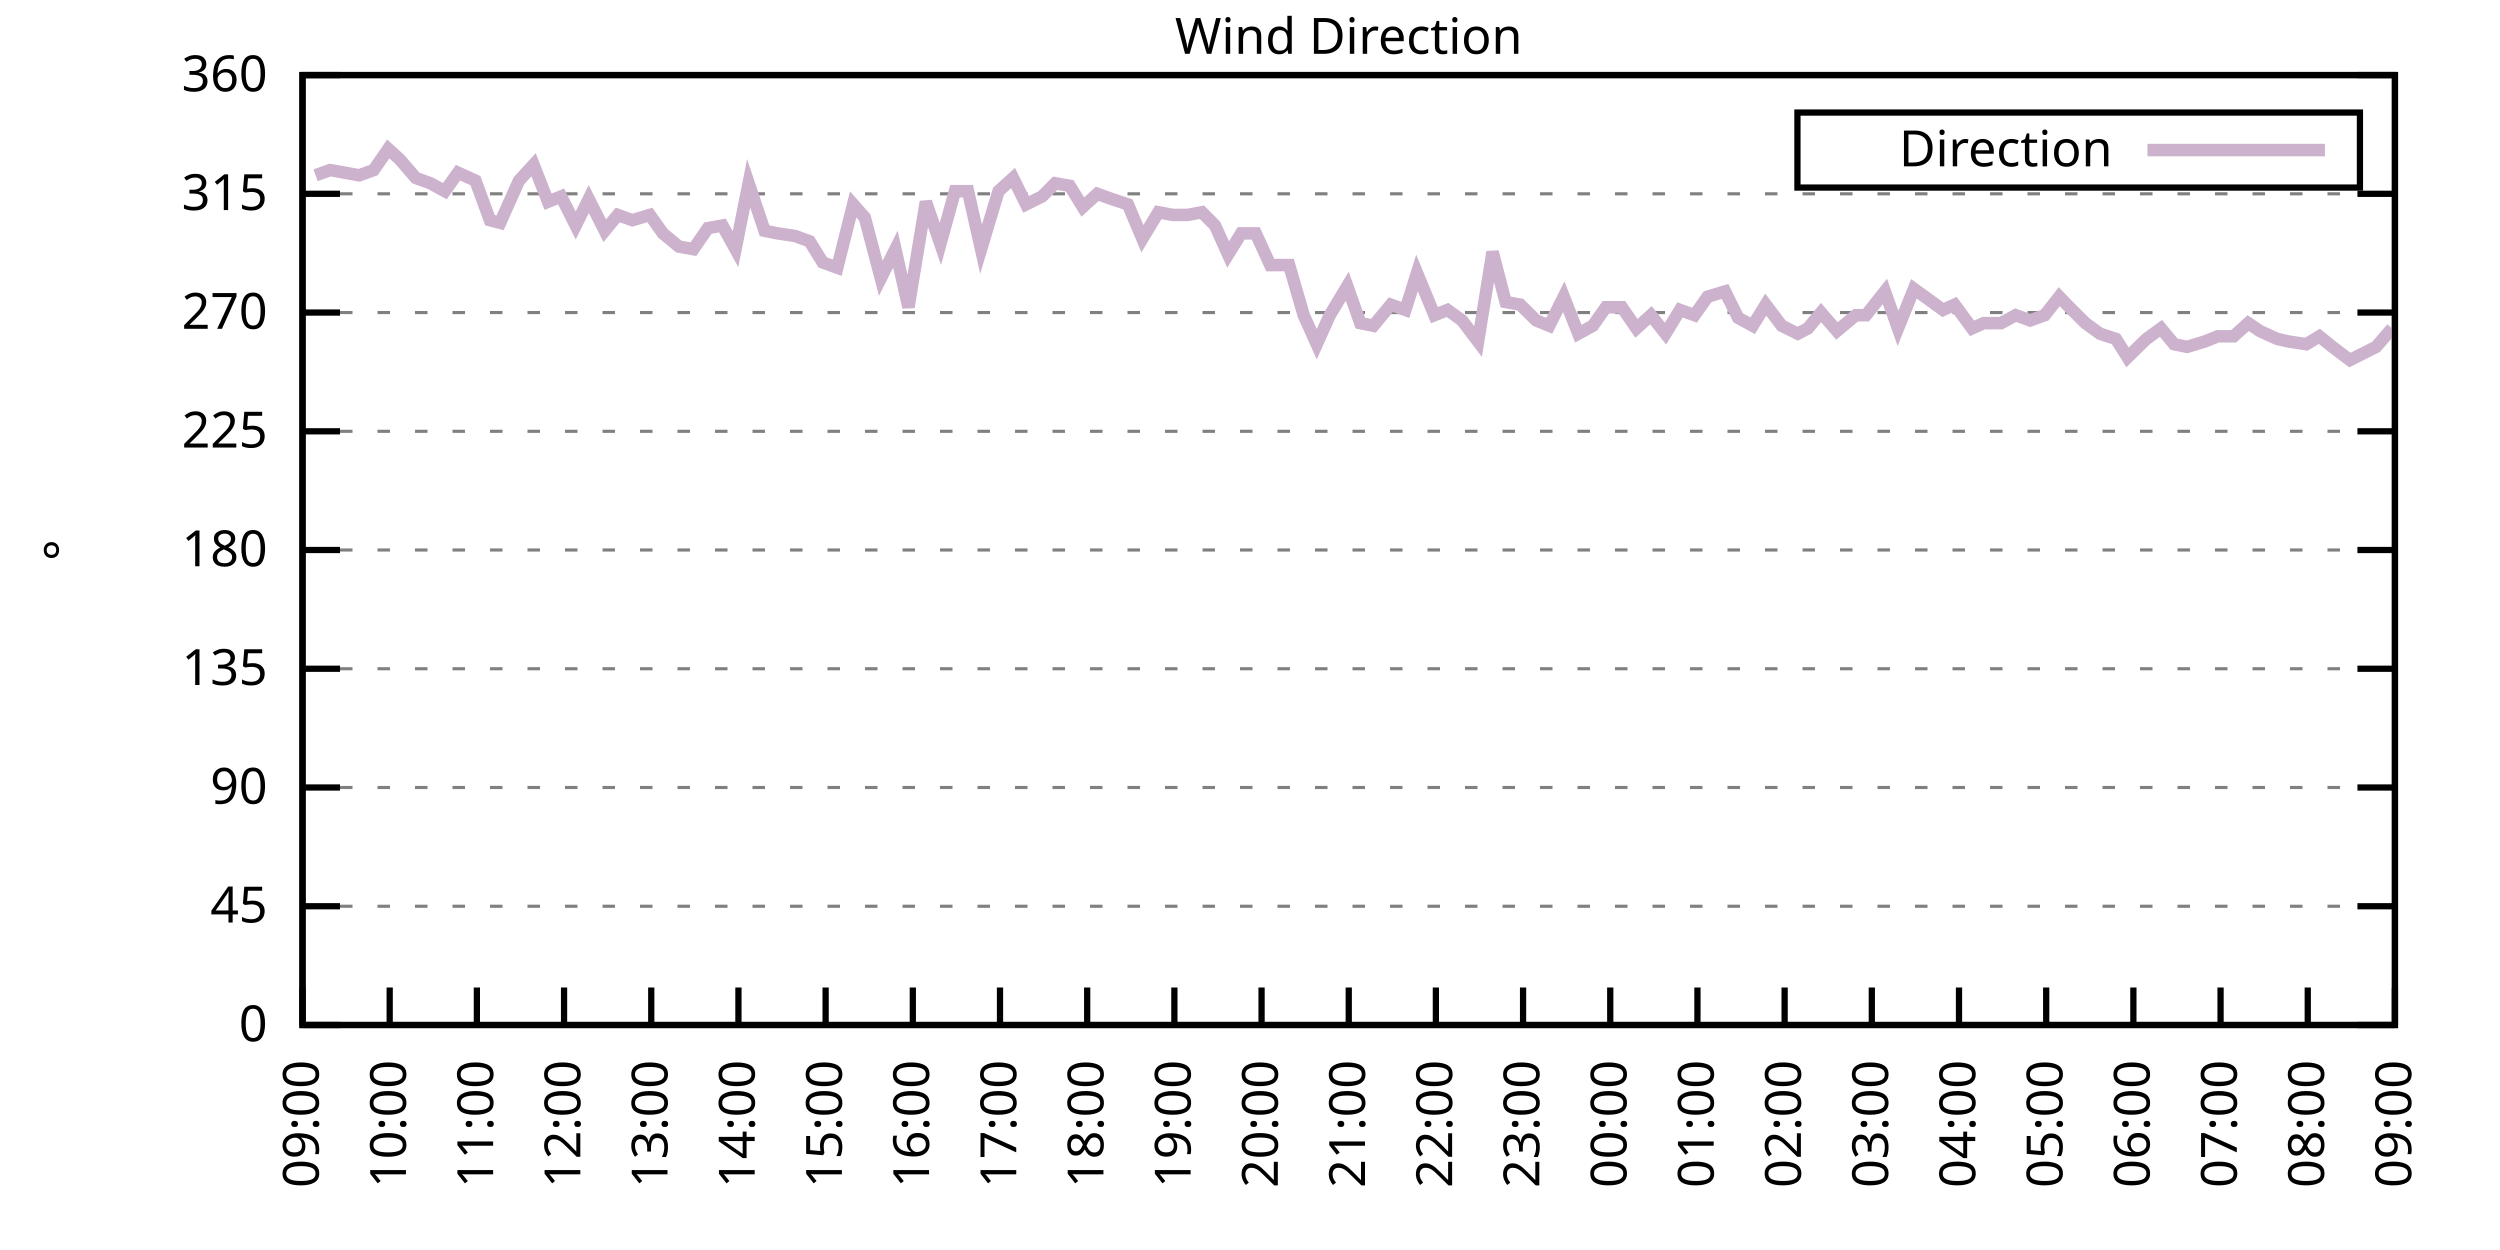
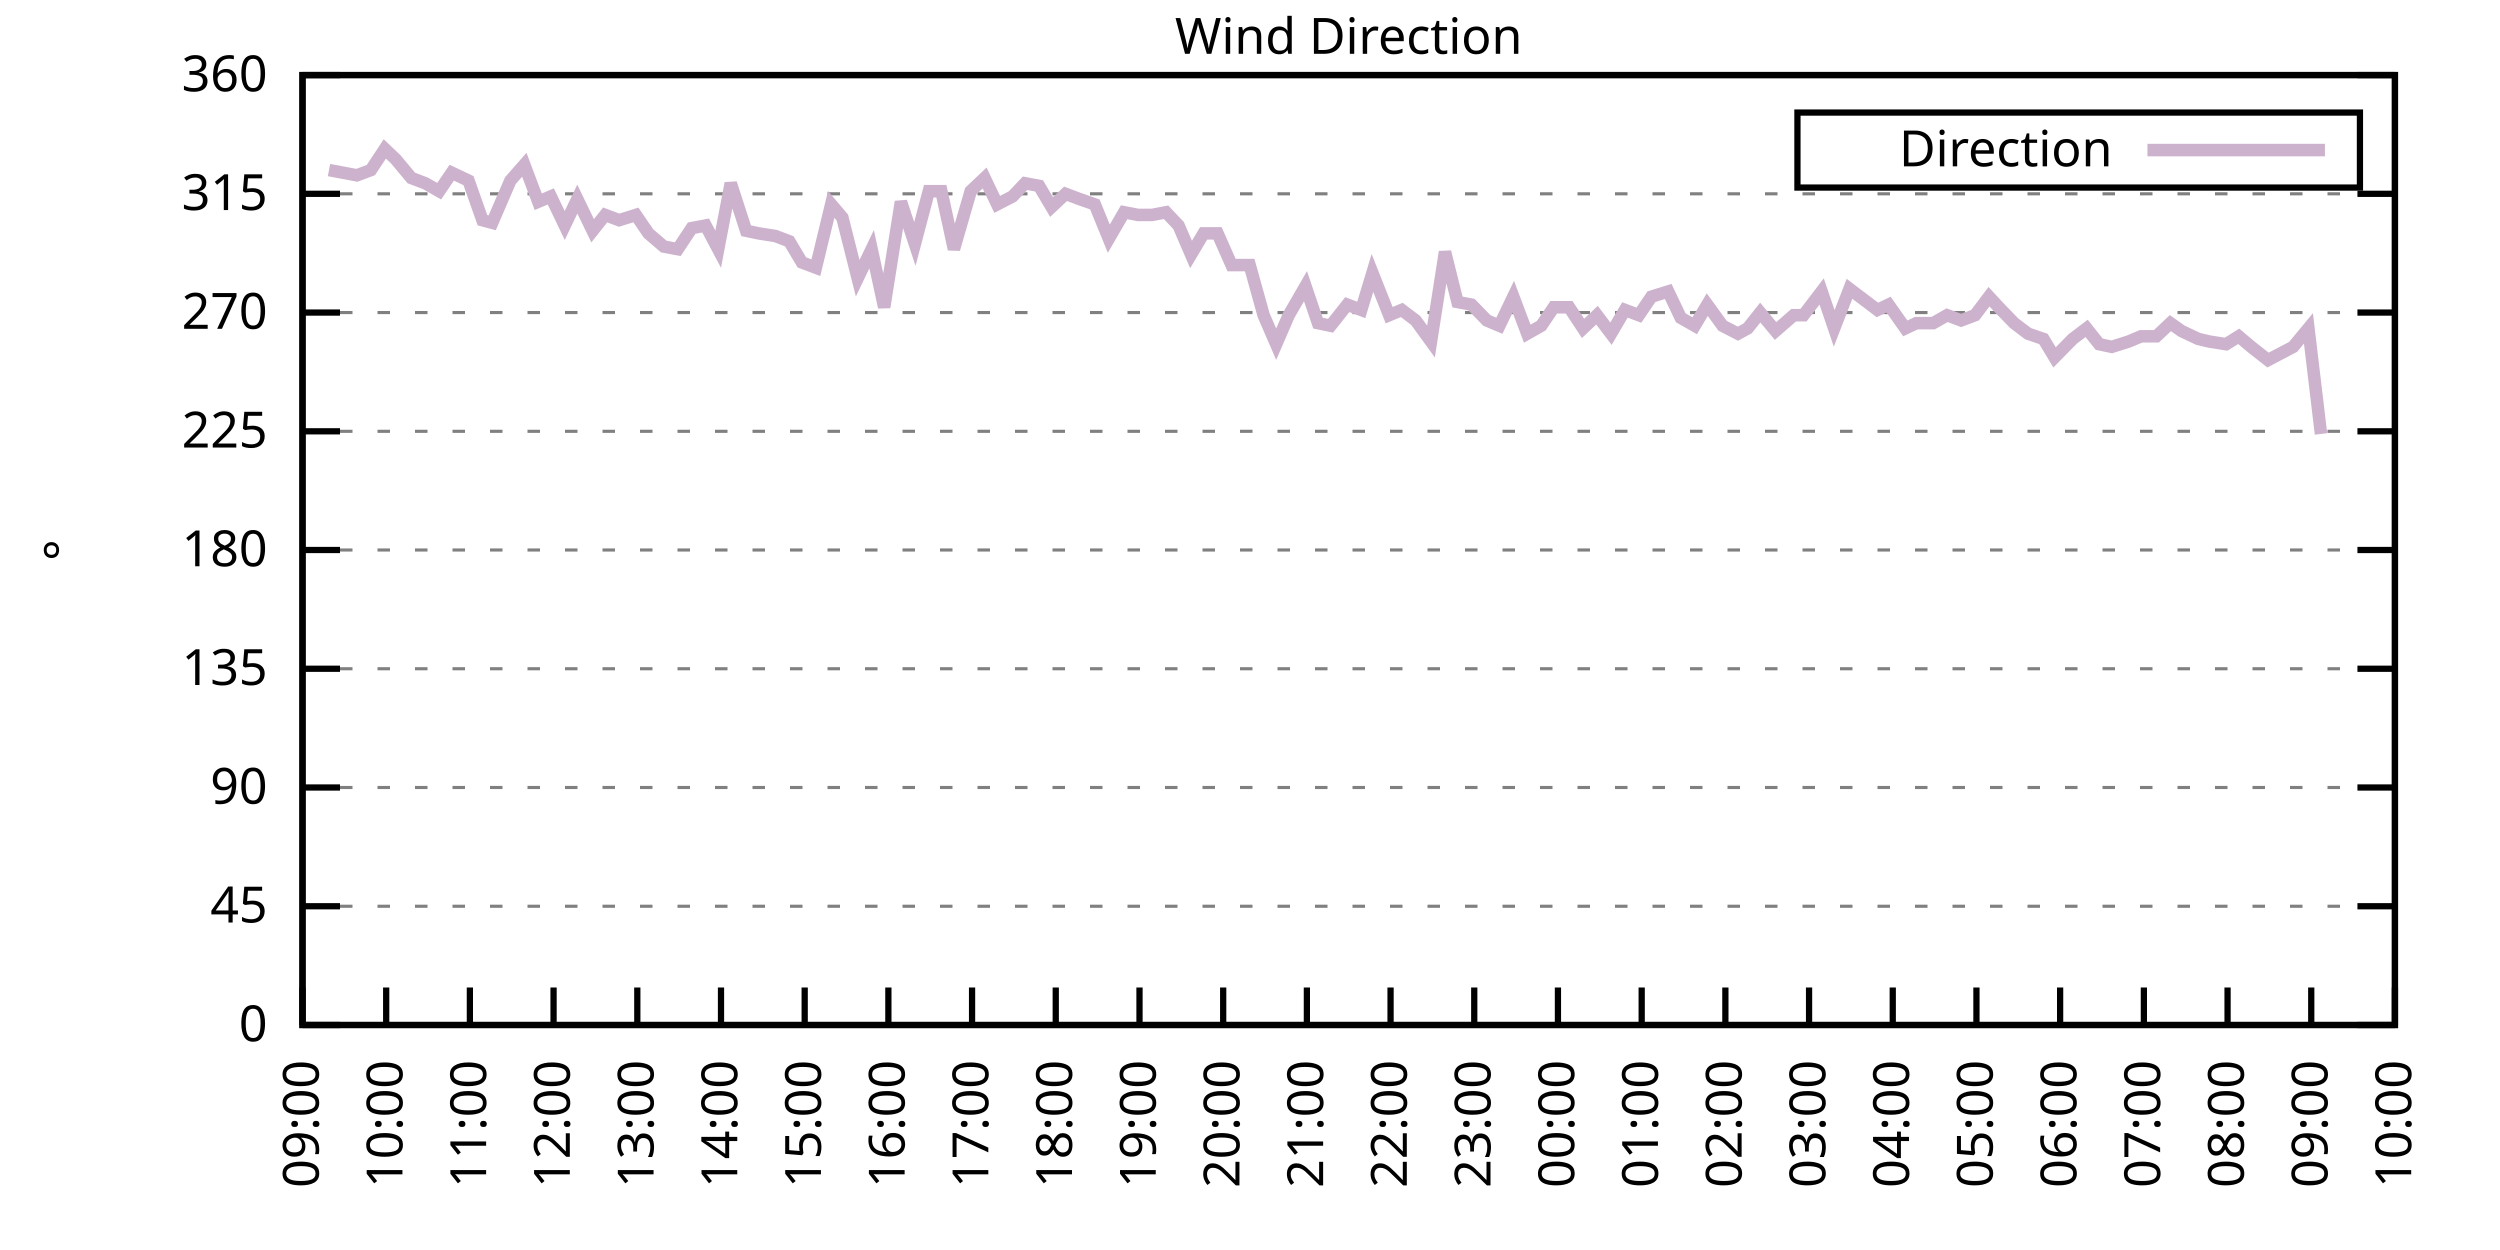
<svg xmlns="http://www.w3.org/2000/svg" xmlns:xlink="http://www.w3.org/1999/xlink" width="400" height="200" viewBox="0 0 400 200">
  <g id="gnuplot_canvas">
    <rect x="0" y="0" width="400" height="200" fill="none" />
    <defs>
      <circle id="gpDot" r="0.5" stroke-width="0.5" stroke="currentColor" />
      <path id="gpPt0" stroke-width="0.333" stroke="currentColor" d="M-1,0 h2 M0,-1 v2" />
      <path id="gpPt1" stroke-width="0.333" stroke="currentColor" d="M-1,-1 L1,1 M1,-1 L-1,1" />
      <path id="gpPt2" stroke-width="0.333" stroke="currentColor" d="M-1,0 L1,0 M0,-1 L0,1 M-1,-1 L1,1 M-1,1 L1,-1" />
      <rect id="gpPt3" stroke-width="0.333" stroke="currentColor" x="-1" y="-1" width="2" height="2" />
      <rect id="gpPt4" stroke-width="0.333" stroke="currentColor" fill="currentColor" x="-1" y="-1" width="2" height="2" />
      <circle id="gpPt5" stroke-width="0.333" stroke="currentColor" cx="0" cy="0" r="1" />
      <use xlink:href="#gpPt5" id="gpPt6" fill="currentColor" stroke="none" />
      <path id="gpPt7" stroke-width="0.333" stroke="currentColor" d="M0,-1.33 L-1.33,0.67 L1.33,0.67 z" />
      <use xlink:href="#gpPt7" id="gpPt8" fill="currentColor" stroke="none" />
      <use xlink:href="#gpPt7" id="gpPt9" stroke="currentColor" transform="rotate(180)" />
      <use xlink:href="#gpPt9" id="gpPt10" fill="currentColor" stroke="none" />
      <use xlink:href="#gpPt3" id="gpPt11" stroke="currentColor" transform="rotate(45)" />
      <use xlink:href="#gpPt11" id="gpPt12" fill="currentColor" stroke="none" />
      <path id="gpPt13" stroke-width="0.333" stroke="currentColor" d="M0,1.330 L1.265,0.411 L0.782,-1.067 L-0.782,-1.076 L-1.265,0.411 z" />
      <use xlink:href="#gpPt13" id="gpPt14" fill="currentColor" stroke="none" />
      <filter id="textbox" filterUnits="objectBoundingBox" x="0" y="0" height="1" width="1">
        <feFlood flood-color="white" flood-opacity="1" result="bgnd" />
        <feComposite in="SourceGraphic" in2="bgnd" operator="atop" />
      </filter>
      <filter id="greybox" filterUnits="objectBoundingBox" x="0" y="0" height="1" width="1">
        <feFlood flood-color="lightgrey" flood-opacity="1" result="grey" />
        <feComposite in="SourceGraphic" in2="grey" operator="atop" />
      </filter>
    </defs>
    <g fill="none" color="white" stroke="currentColor" stroke-width="1.00" stroke-linecap="butt" stroke-linejoin="miter">
</g>
    <g fill="none" color="black" stroke="currentColor" stroke-width="1.00" stroke-linecap="butt" stroke-linejoin="miter">
      <g stroke="none" shape-rendering="crispEdges">
        <polygon fill="rgb(255, 255, 255)" points="48.40,164.00 383.18,164.00 383.18,12.02 48.40,12.02 " />
      </g>
    </g>
    <g fill="none" color="black" stroke="currentColor" stroke-width="1.00" stroke-linecap="butt" stroke-linejoin="miter">
</g>
    <g fill="none" color="black" stroke="black" stroke-width="0.50" stroke-linecap="butt" stroke-linejoin="miter">
</g>
    <g fill="none" color="gray" stroke="currentColor" stroke-width="0.50" stroke-linecap="butt" stroke-linejoin="miter">
      <path stroke="gray" stroke-dasharray="2,4" class="gridline" d="M48.40,164.00 L383.19,164.00  " />
    </g>
    <g fill="none" color="gray" stroke="gray" stroke-width="1.00" stroke-linecap="butt" stroke-linejoin="miter">
</g>
    <g fill="none" color="black" stroke="currentColor" stroke-width="1.00" stroke-linecap="butt" stroke-linejoin="miter">
      <path stroke="black" d="M48.40,164.00 L54.40,164.00 M383.19,164.00 L377.19,164.00  " />
      <g transform="translate(42.80,166.60)" stroke="none" fill="black" font-family="Sans" font-size="8.00" text-anchor="end">
        <text>
          <tspan font-family="Sans"> 0</tspan>
        </text>
      </g>
    </g>
    <g fill="none" color="black" stroke="currentColor" stroke-width="1.00" stroke-linecap="butt" stroke-linejoin="miter">
</g>
    <g fill="none" color="black" stroke="black" stroke-width="0.50" stroke-linecap="butt" stroke-linejoin="miter">
</g>
    <g fill="none" color="gray" stroke="currentColor" stroke-width="0.50" stroke-linecap="butt" stroke-linejoin="miter">
      <path stroke="gray" stroke-dasharray="2,4" class="gridline" d="M48.40,145.00 L383.19,145.00  " />
    </g>
    <g fill="none" color="gray" stroke="gray" stroke-width="1.00" stroke-linecap="butt" stroke-linejoin="miter">
</g>
    <g fill="none" color="black" stroke="currentColor" stroke-width="1.00" stroke-linecap="butt" stroke-linejoin="miter">
      <path stroke="black" d="M48.40,145.00 L54.40,145.00 M383.19,145.00 L377.19,145.00  " />
      <g transform="translate(42.80,147.60)" stroke="none" fill="black" font-family="Sans" font-size="8.00" text-anchor="end">
        <text>
          <tspan font-family="Sans"> 45</tspan>
        </text>
      </g>
    </g>
    <g fill="none" color="black" stroke="currentColor" stroke-width="1.00" stroke-linecap="butt" stroke-linejoin="miter">
</g>
    <g fill="none" color="black" stroke="black" stroke-width="0.50" stroke-linecap="butt" stroke-linejoin="miter">
</g>
    <g fill="none" color="gray" stroke="currentColor" stroke-width="0.50" stroke-linecap="butt" stroke-linejoin="miter">
      <path stroke="gray" stroke-dasharray="2,4" class="gridline" d="M48.40,126.00 L383.19,126.00  " />
    </g>
    <g fill="none" color="gray" stroke="gray" stroke-width="1.00" stroke-linecap="butt" stroke-linejoin="miter">
</g>
    <g fill="none" color="black" stroke="currentColor" stroke-width="1.00" stroke-linecap="butt" stroke-linejoin="miter">
      <path stroke="black" d="M48.40,126.00 L54.40,126.00 M383.19,126.00 L377.19,126.00  " />
      <g transform="translate(42.80,128.60)" stroke="none" fill="black" font-family="Sans" font-size="8.00" text-anchor="end">
        <text>
          <tspan font-family="Sans"> 90</tspan>
        </text>
      </g>
    </g>
    <g fill="none" color="black" stroke="currentColor" stroke-width="1.00" stroke-linecap="butt" stroke-linejoin="miter">
</g>
    <g fill="none" color="black" stroke="black" stroke-width="0.50" stroke-linecap="butt" stroke-linejoin="miter">
</g>
    <g fill="none" color="gray" stroke="currentColor" stroke-width="0.50" stroke-linecap="butt" stroke-linejoin="miter">
      <path stroke="gray" stroke-dasharray="2,4" class="gridline" d="M48.40,107.00 L383.19,107.00  " />
    </g>
    <g fill="none" color="gray" stroke="gray" stroke-width="1.00" stroke-linecap="butt" stroke-linejoin="miter">
</g>
    <g fill="none" color="black" stroke="currentColor" stroke-width="1.00" stroke-linecap="butt" stroke-linejoin="miter">
      <path stroke="black" d="M48.40,107.00 L54.40,107.00 M383.19,107.00 L377.19,107.00  " />
      <g transform="translate(42.80,109.60)" stroke="none" fill="black" font-family="Sans" font-size="8.00" text-anchor="end">
        <text>
          <tspan font-family="Sans"> 135</tspan>
        </text>
      </g>
    </g>
    <g fill="none" color="black" stroke="currentColor" stroke-width="1.00" stroke-linecap="butt" stroke-linejoin="miter">
</g>
    <g fill="none" color="black" stroke="black" stroke-width="0.50" stroke-linecap="butt" stroke-linejoin="miter">
</g>
    <g fill="none" color="gray" stroke="currentColor" stroke-width="0.50" stroke-linecap="butt" stroke-linejoin="miter">
      <path stroke="gray" stroke-dasharray="2,4" class="gridline" d="M48.40,88.00 L383.19,88.00  " />
    </g>
    <g fill="none" color="gray" stroke="gray" stroke-width="1.00" stroke-linecap="butt" stroke-linejoin="miter">
</g>
    <g fill="none" color="black" stroke="currentColor" stroke-width="1.00" stroke-linecap="butt" stroke-linejoin="miter">
      <path stroke="black" d="M48.40,88.00 L54.40,88.00 M383.19,88.00 L377.19,88.00  " />
      <g transform="translate(42.80,90.60)" stroke="none" fill="black" font-family="Sans" font-size="8.00" text-anchor="end">
        <text>
          <tspan font-family="Sans"> 180</tspan>
        </text>
      </g>
    </g>
    <g fill="none" color="black" stroke="currentColor" stroke-width="1.00" stroke-linecap="butt" stroke-linejoin="miter">
</g>
    <g fill="none" color="black" stroke="black" stroke-width="0.50" stroke-linecap="butt" stroke-linejoin="miter">
</g>
    <g fill="none" color="gray" stroke="currentColor" stroke-width="0.50" stroke-linecap="butt" stroke-linejoin="miter">
      <path stroke="gray" stroke-dasharray="2,4" class="gridline" d="M48.40,69.01 L383.19,69.01  " />
    </g>
    <g fill="none" color="gray" stroke="gray" stroke-width="1.00" stroke-linecap="butt" stroke-linejoin="miter">
</g>
    <g fill="none" color="black" stroke="currentColor" stroke-width="1.00" stroke-linecap="butt" stroke-linejoin="miter">
      <path stroke="black" d="M48.40,69.01 L54.40,69.01 M383.19,69.01 L377.19,69.01  " />
      <g transform="translate(42.80,71.61)" stroke="none" fill="black" font-family="Sans" font-size="8.00" text-anchor="end">
        <text>
          <tspan font-family="Sans"> 225</tspan>
        </text>
      </g>
    </g>
    <g fill="none" color="black" stroke="currentColor" stroke-width="1.00" stroke-linecap="butt" stroke-linejoin="miter">
</g>
    <g fill="none" color="black" stroke="black" stroke-width="0.50" stroke-linecap="butt" stroke-linejoin="miter">
</g>
    <g fill="none" color="gray" stroke="currentColor" stroke-width="0.50" stroke-linecap="butt" stroke-linejoin="miter">
      <path stroke="gray" stroke-dasharray="2,4" class="gridline" d="M48.40,50.01 L383.19,50.01  " />
    </g>
    <g fill="none" color="gray" stroke="gray" stroke-width="1.00" stroke-linecap="butt" stroke-linejoin="miter">
</g>
    <g fill="none" color="black" stroke="currentColor" stroke-width="1.00" stroke-linecap="butt" stroke-linejoin="miter">
      <path stroke="black" d="M48.40,50.01 L54.40,50.01 M383.19,50.01 L377.19,50.01  " />
      <g transform="translate(42.80,52.61)" stroke="none" fill="black" font-family="Sans" font-size="8.00" text-anchor="end">
        <text>
          <tspan font-family="Sans"> 270</tspan>
        </text>
      </g>
    </g>
    <g fill="none" color="black" stroke="currentColor" stroke-width="1.00" stroke-linecap="butt" stroke-linejoin="miter">
</g>
    <g fill="none" color="black" stroke="black" stroke-width="0.50" stroke-linecap="butt" stroke-linejoin="miter">
</g>
    <g fill="none" color="gray" stroke="currentColor" stroke-width="0.50" stroke-linecap="butt" stroke-linejoin="miter">
      <path stroke="gray" stroke-dasharray="2,4" class="gridline" d="M48.40,31.01 L383.19,31.01  " />
    </g>
    <g fill="none" color="gray" stroke="gray" stroke-width="1.00" stroke-linecap="butt" stroke-linejoin="miter">
</g>
    <g fill="none" color="black" stroke="currentColor" stroke-width="1.00" stroke-linecap="butt" stroke-linejoin="miter">
      <path stroke="black" d="M48.40,31.01 L54.40,31.01 M383.19,31.01 L377.19,31.01  " />
      <g transform="translate(42.80,33.61)" stroke="none" fill="black" font-family="Sans" font-size="8.00" text-anchor="end">
        <text>
          <tspan font-family="Sans"> 315</tspan>
        </text>
      </g>
    </g>
    <g fill="none" color="black" stroke="currentColor" stroke-width="1.00" stroke-linecap="butt" stroke-linejoin="miter">
</g>
    <g fill="none" color="black" stroke="black" stroke-width="0.50" stroke-linecap="butt" stroke-linejoin="miter">
</g>
    <g fill="none" color="gray" stroke="currentColor" stroke-width="0.50" stroke-linecap="butt" stroke-linejoin="miter">
      <path stroke="gray" stroke-dasharray="2,4" class="gridline" d="M48.40,12.01 L383.19,12.01  " />
    </g>
    <g fill="none" color="gray" stroke="gray" stroke-width="1.00" stroke-linecap="butt" stroke-linejoin="miter">
</g>
    <g fill="none" color="black" stroke="currentColor" stroke-width="1.00" stroke-linecap="butt" stroke-linejoin="miter">
      <path stroke="black" d="M48.40,12.01 L54.40,12.01 M383.19,12.01 L377.19,12.01  " />
      <g transform="translate(42.80,14.61)" stroke="none" fill="black" font-family="Sans" font-size="8.00" text-anchor="end">
        <text>
          <tspan font-family="Sans"> 360</tspan>
        </text>
      </g>
    </g>
    <g fill="none" color="black" stroke="currentColor" stroke-width="1.00" stroke-linecap="butt" stroke-linejoin="miter">
      <path stroke="black" d="M48.40,164.00 L48.40,158.00  " />
      <g transform="translate(51.00,169.60) rotate(270.00)" stroke="none" fill="black" font-family="Sans" font-size="8.00" text-anchor="end">
        <text>
          <tspan font-family="Sans">09:00</tspan>
        </text>
      </g>
    </g>
    <g fill="none" color="black" stroke="currentColor" stroke-width="1.00" stroke-linecap="butt" stroke-linejoin="miter">
-       <path stroke="black" d="M62.35,164.00 L62.35,158.00  " />
-       <g transform="translate(64.95,169.60) rotate(270.00)" stroke="none" fill="black" font-family="Sans" font-size="8.00" text-anchor="end">
+       <path stroke="black" d="M61.79,164.00 L61.79,158.00  " />
+       <g transform="translate(64.39,169.60) rotate(270.00)" stroke="none" fill="black" font-family="Sans" font-size="8.00" text-anchor="end">
        <text>
          <tspan font-family="Sans">10:00</tspan>
        </text>
      </g>
    </g>
    <g fill="none" color="black" stroke="currentColor" stroke-width="1.00" stroke-linecap="butt" stroke-linejoin="miter">
-       <path stroke="black" d="M76.30,164.00 L76.30,158.00  " />
-       <g transform="translate(78.90,169.60) rotate(270.00)" stroke="none" fill="black" font-family="Sans" font-size="8.00" text-anchor="end">
+       <path stroke="black" d="M75.18,164.00 L75.18,158.00  " />
+       <g transform="translate(77.78,169.60) rotate(270.00)" stroke="none" fill="black" font-family="Sans" font-size="8.00" text-anchor="end">
        <text>
          <tspan font-family="Sans">11:00</tspan>
        </text>
      </g>
    </g>
    <g fill="none" color="black" stroke="currentColor" stroke-width="1.00" stroke-linecap="butt" stroke-linejoin="miter">
-       <path stroke="black" d="M90.25,164.00 L90.25,158.00  " />
-       <g transform="translate(92.85,169.60) rotate(270.00)" stroke="none" fill="black" font-family="Sans" font-size="8.00" text-anchor="end">
+       <path stroke="black" d="M88.57,164.00 L88.57,158.00  " />
+       <g transform="translate(91.17,169.60) rotate(270.00)" stroke="none" fill="black" font-family="Sans" font-size="8.00" text-anchor="end">
        <text>
          <tspan font-family="Sans">12:00</tspan>
        </text>
      </g>
    </g>
    <g fill="none" color="black" stroke="currentColor" stroke-width="1.00" stroke-linecap="butt" stroke-linejoin="miter">
-       <path stroke="black" d="M104.20,164.00 L104.20,158.00  " />
-       <g transform="translate(106.80,169.60) rotate(270.00)" stroke="none" fill="black" font-family="Sans" font-size="8.00" text-anchor="end">
+       <path stroke="black" d="M101.97,164.00 L101.97,158.00  " />
+       <g transform="translate(104.57,169.60) rotate(270.00)" stroke="none" fill="black" font-family="Sans" font-size="8.00" text-anchor="end">
        <text>
          <tspan font-family="Sans">13:00</tspan>
        </text>
      </g>
    </g>
    <g fill="none" color="black" stroke="currentColor" stroke-width="1.00" stroke-linecap="butt" stroke-linejoin="miter">
-       <path stroke="black" d="M118.15,164.00 L118.15,158.00  " />
-       <g transform="translate(120.75,169.60) rotate(270.00)" stroke="none" fill="black" font-family="Sans" font-size="8.00" text-anchor="end">
+       <path stroke="black" d="M115.36,164.00 L115.36,158.00  " />
+       <g transform="translate(117.96,169.60) rotate(270.00)" stroke="none" fill="black" font-family="Sans" font-size="8.00" text-anchor="end">
        <text>
          <tspan font-family="Sans">14:00</tspan>
        </text>
      </g>
    </g>
    <g fill="none" color="black" stroke="currentColor" stroke-width="1.00" stroke-linecap="butt" stroke-linejoin="miter">
-       <path stroke="black" d="M132.10,164.00 L132.10,158.00  " />
-       <g transform="translate(134.70,169.60) rotate(270.00)" stroke="none" fill="black" font-family="Sans" font-size="8.00" text-anchor="end">
+       <path stroke="black" d="M128.75,164.00 L128.75,158.00  " />
+       <g transform="translate(131.35,169.60) rotate(270.00)" stroke="none" fill="black" font-family="Sans" font-size="8.00" text-anchor="end">
        <text>
          <tspan font-family="Sans">15:00</tspan>
        </text>
      </g>
    </g>
    <g fill="none" color="black" stroke="currentColor" stroke-width="1.00" stroke-linecap="butt" stroke-linejoin="miter">
-       <path stroke="black" d="M146.05,164.00 L146.05,158.00  " />
-       <g transform="translate(148.65,169.60) rotate(270.00)" stroke="none" fill="black" font-family="Sans" font-size="8.00" text-anchor="end">
+       <path stroke="black" d="M142.14,164.00 L142.14,158.00  " />
+       <g transform="translate(144.74,169.60) rotate(270.00)" stroke="none" fill="black" font-family="Sans" font-size="8.00" text-anchor="end">
        <text>
          <tspan font-family="Sans">16:00</tspan>
        </text>
      </g>
    </g>
    <g fill="none" color="black" stroke="currentColor" stroke-width="1.00" stroke-linecap="butt" stroke-linejoin="miter">
-       <path stroke="black" d="M160.00,164.00 L160.00,158.00  " />
-       <g transform="translate(162.60,169.60) rotate(270.00)" stroke="none" fill="black" font-family="Sans" font-size="8.00" text-anchor="end">
+       <path stroke="black" d="M155.53,164.00 L155.53,158.00  " />
+       <g transform="translate(158.13,169.60) rotate(270.00)" stroke="none" fill="black" font-family="Sans" font-size="8.00" text-anchor="end">
        <text>
          <tspan font-family="Sans">17:00</tspan>
        </text>
      </g>
    </g>
    <g fill="none" color="black" stroke="currentColor" stroke-width="1.00" stroke-linecap="butt" stroke-linejoin="miter">
-       <path stroke="black" d="M173.95,164.00 L173.95,158.00  " />
-       <g transform="translate(176.55,169.60) rotate(270.00)" stroke="none" fill="black" font-family="Sans" font-size="8.00" text-anchor="end">
+       <path stroke="black" d="M168.92,164.00 L168.92,158.00  " />
+       <g transform="translate(171.52,169.60) rotate(270.00)" stroke="none" fill="black" font-family="Sans" font-size="8.00" text-anchor="end">
        <text>
          <tspan font-family="Sans">18:00</tspan>
        </text>
      </g>
    </g>
    <g fill="none" color="black" stroke="currentColor" stroke-width="1.00" stroke-linecap="butt" stroke-linejoin="miter">
-       <path stroke="black" d="M187.90,164.00 L187.90,158.00  " />
-       <g transform="translate(190.50,169.60) rotate(270.00)" stroke="none" fill="black" font-family="Sans" font-size="8.00" text-anchor="end">
+       <path stroke="black" d="M182.32,164.00 L182.32,158.00  " />
+       <g transform="translate(184.92,169.60) rotate(270.00)" stroke="none" fill="black" font-family="Sans" font-size="8.00" text-anchor="end">
        <text>
          <tspan font-family="Sans">19:00</tspan>
        </text>
      </g>
    </g>
    <g fill="none" color="black" stroke="currentColor" stroke-width="1.00" stroke-linecap="butt" stroke-linejoin="miter">
-       <path stroke="black" d="M201.85,164.00 L201.85,158.00  " />
-       <g transform="translate(204.45,169.60) rotate(270.00)" stroke="none" fill="black" font-family="Sans" font-size="8.00" text-anchor="end">
+       <path stroke="black" d="M195.71,164.00 L195.71,158.00  " />
+       <g transform="translate(198.31,169.60) rotate(270.00)" stroke="none" fill="black" font-family="Sans" font-size="8.00" text-anchor="end">
        <text>
          <tspan font-family="Sans">20:00</tspan>
        </text>
      </g>
    </g>
    <g fill="none" color="black" stroke="currentColor" stroke-width="1.00" stroke-linecap="butt" stroke-linejoin="miter">
-       <path stroke="black" d="M215.80,164.00 L215.80,158.00  " />
-       <g transform="translate(218.40,169.60) rotate(270.00)" stroke="none" fill="black" font-family="Sans" font-size="8.00" text-anchor="end">
+       <path stroke="black" d="M209.10,164.00 L209.10,158.00  " />
+       <g transform="translate(211.70,169.60) rotate(270.00)" stroke="none" fill="black" font-family="Sans" font-size="8.00" text-anchor="end">
        <text>
          <tspan font-family="Sans">21:00</tspan>
        </text>
      </g>
    </g>
    <g fill="none" color="black" stroke="currentColor" stroke-width="1.00" stroke-linecap="butt" stroke-linejoin="miter">
-       <path stroke="black" d="M229.74,164.00 L229.74,158.00  " />
-       <g transform="translate(232.34,169.60) rotate(270.00)" stroke="none" fill="black" font-family="Sans" font-size="8.00" text-anchor="end">
+       <path stroke="black" d="M222.49,164.00 L222.49,158.00  " />
+       <g transform="translate(225.09,169.60) rotate(270.00)" stroke="none" fill="black" font-family="Sans" font-size="8.00" text-anchor="end">
        <text>
          <tspan font-family="Sans">22:00</tspan>
        </text>
      </g>
    </g>
    <g fill="none" color="black" stroke="currentColor" stroke-width="1.00" stroke-linecap="butt" stroke-linejoin="miter">
-       <path stroke="black" d="M243.69,164.00 L243.69,158.00  " />
-       <g transform="translate(246.29,169.60) rotate(270.00)" stroke="none" fill="black" font-family="Sans" font-size="8.00" text-anchor="end">
+       <path stroke="black" d="M235.88,164.00 L235.88,158.00  " />
+       <g transform="translate(238.48,169.60) rotate(270.00)" stroke="none" fill="black" font-family="Sans" font-size="8.00" text-anchor="end">
        <text>
          <tspan font-family="Sans">23:00</tspan>
        </text>
      </g>
    </g>
    <g fill="none" color="black" stroke="currentColor" stroke-width="1.00" stroke-linecap="butt" stroke-linejoin="miter">
-       <path stroke="black" d="M257.64,164.00 L257.64,158.00  " />
-       <g transform="translate(260.24,169.60) rotate(270.00)" stroke="none" fill="black" font-family="Sans" font-size="8.00" text-anchor="end">
+       <path stroke="black" d="M249.27,164.00 L249.27,158.00  " />
+       <g transform="translate(251.87,169.60) rotate(270.00)" stroke="none" fill="black" font-family="Sans" font-size="8.00" text-anchor="end">
        <text>
          <tspan font-family="Sans">00:00</tspan>
        </text>
      </g>
    </g>
    <g fill="none" color="black" stroke="currentColor" stroke-width="1.00" stroke-linecap="butt" stroke-linejoin="miter">
-       <path stroke="black" d="M271.59,164.00 L271.59,158.00  " />
-       <g transform="translate(274.19,169.60) rotate(270.00)" stroke="none" fill="black" font-family="Sans" font-size="8.00" text-anchor="end">
+       <path stroke="black" d="M262.67,164.00 L262.67,158.00  " />
+       <g transform="translate(265.27,169.60) rotate(270.00)" stroke="none" fill="black" font-family="Sans" font-size="8.00" text-anchor="end">
        <text>
          <tspan font-family="Sans">01:00</tspan>
        </text>
      </g>
    </g>
    <g fill="none" color="black" stroke="currentColor" stroke-width="1.00" stroke-linecap="butt" stroke-linejoin="miter">
-       <path stroke="black" d="M285.54,164.00 L285.54,158.00  " />
-       <g transform="translate(288.14,169.60) rotate(270.00)" stroke="none" fill="black" font-family="Sans" font-size="8.00" text-anchor="end">
+       <path stroke="black" d="M276.06,164.00 L276.06,158.00  " />
+       <g transform="translate(278.66,169.60) rotate(270.00)" stroke="none" fill="black" font-family="Sans" font-size="8.00" text-anchor="end">
        <text>
          <tspan font-family="Sans">02:00</tspan>
        </text>
      </g>
    </g>
    <g fill="none" color="black" stroke="currentColor" stroke-width="1.00" stroke-linecap="butt" stroke-linejoin="miter">
-       <path stroke="black" d="M299.49,164.00 L299.49,158.00  " />
-       <g transform="translate(302.09,169.60) rotate(270.00)" stroke="none" fill="black" font-family="Sans" font-size="8.00" text-anchor="end">
+       <path stroke="black" d="M289.45,164.00 L289.45,158.00  " />
+       <g transform="translate(292.05,169.60) rotate(270.00)" stroke="none" fill="black" font-family="Sans" font-size="8.00" text-anchor="end">
        <text>
          <tspan font-family="Sans">03:00</tspan>
        </text>
      </g>
    </g>
    <g fill="none" color="black" stroke="currentColor" stroke-width="1.00" stroke-linecap="butt" stroke-linejoin="miter">
-       <path stroke="black" d="M313.44,164.00 L313.44,158.00  " />
-       <g transform="translate(316.04,169.60) rotate(270.00)" stroke="none" fill="black" font-family="Sans" font-size="8.00" text-anchor="end">
+       <path stroke="black" d="M302.84,164.00 L302.84,158.00  " />
+       <g transform="translate(305.44,169.60) rotate(270.00)" stroke="none" fill="black" font-family="Sans" font-size="8.00" text-anchor="end">
        <text>
          <tspan font-family="Sans">04:00</tspan>
        </text>
      </g>
    </g>
    <g fill="none" color="black" stroke="currentColor" stroke-width="1.00" stroke-linecap="butt" stroke-linejoin="miter">
-       <path stroke="black" d="M327.39,164.00 L327.39,158.00  " />
-       <g transform="translate(329.99,169.60) rotate(270.00)" stroke="none" fill="black" font-family="Sans" font-size="8.00" text-anchor="end">
+       <path stroke="black" d="M316.23,164.00 L316.23,158.00  " />
+       <g transform="translate(318.83,169.60) rotate(270.00)" stroke="none" fill="black" font-family="Sans" font-size="8.00" text-anchor="end">
        <text>
          <tspan font-family="Sans">05:00</tspan>
        </text>
      </g>
    </g>
    <g fill="none" color="black" stroke="currentColor" stroke-width="1.00" stroke-linecap="butt" stroke-linejoin="miter">
-       <path stroke="black" d="M341.34,164.00 L341.34,158.00  " />
-       <g transform="translate(343.94,169.60) rotate(270.00)" stroke="none" fill="black" font-family="Sans" font-size="8.00" text-anchor="end">
+       <path stroke="black" d="M329.62,164.00 L329.62,158.00  " />
+       <g transform="translate(332.22,169.60) rotate(270.00)" stroke="none" fill="black" font-family="Sans" font-size="8.00" text-anchor="end">
        <text>
          <tspan font-family="Sans">06:00</tspan>
        </text>
      </g>
    </g>
    <g fill="none" color="black" stroke="currentColor" stroke-width="1.00" stroke-linecap="butt" stroke-linejoin="miter">
-       <path stroke="black" d="M355.29,164.00 L355.29,158.00  " />
-       <g transform="translate(357.89,169.60) rotate(270.00)" stroke="none" fill="black" font-family="Sans" font-size="8.00" text-anchor="end">
+       <path stroke="black" d="M343.02,164.00 L343.02,158.00  " />
+       <g transform="translate(345.62,169.60) rotate(270.00)" stroke="none" fill="black" font-family="Sans" font-size="8.00" text-anchor="end">
        <text>
          <tspan font-family="Sans">07:00</tspan>
        </text>
      </g>
    </g>
    <g fill="none" color="black" stroke="currentColor" stroke-width="1.00" stroke-linecap="butt" stroke-linejoin="miter">
-       <path stroke="black" d="M369.24,164.00 L369.24,158.00  " />
-       <g transform="translate(371.84,169.60) rotate(270.00)" stroke="none" fill="black" font-family="Sans" font-size="8.00" text-anchor="end">
+       <path stroke="black" d="M356.41,164.00 L356.41,158.00  " />
+       <g transform="translate(359.01,169.60) rotate(270.00)" stroke="none" fill="black" font-family="Sans" font-size="8.00" text-anchor="end">
        <text>
          <tspan font-family="Sans">08:00</tspan>
+         </text>
+       </g>
+     </g>
+     <g fill="none" color="black" stroke="currentColor" stroke-width="1.00" stroke-linecap="butt" stroke-linejoin="miter">
+       <path stroke="black" d="M369.80,164.00 L369.80,158.00  " />
+       <g transform="translate(372.40,169.60) rotate(270.00)" stroke="none" fill="black" font-family="Sans" font-size="8.00" text-anchor="end">
+         <text>
+           <tspan font-family="Sans">09:00</tspan>
        </text>
      </g>
    </g>
    <g fill="none" color="black" stroke="currentColor" stroke-width="1.00" stroke-linecap="butt" stroke-linejoin="miter">
      <path stroke="black" d="M383.19,164.00 L383.19,158.00  " />
      <g transform="translate(385.79,169.60) rotate(270.00)" stroke="none" fill="black" font-family="Sans" font-size="8.00" text-anchor="end">
        <text>
-           <tspan font-family="Sans">09:00</tspan>
+           <tspan font-family="Sans">10:00</tspan>
        </text>
      </g>
    </g>
    <g fill="none" color="black" stroke="currentColor" stroke-width="1.00" stroke-linecap="butt" stroke-linejoin="miter">
</g>
    <g fill="none" color="black" stroke="currentColor" stroke-width="1.00" stroke-linecap="butt" stroke-linejoin="miter">
      <path stroke="black" d="M48.40,12.01 L48.40,164.00 L383.19,164.00 L383.19,12.01 L48.40,12.01 Z  " />
    </g>
    <g fill="none" color="black" stroke="currentColor" stroke-width="1.00" stroke-linecap="butt" stroke-linejoin="miter">
</g>
    <g fill="none" color="black" stroke="currentColor" stroke-width="1.00" stroke-linecap="butt" stroke-linejoin="miter">
      <path stroke="black" d="M287.59,30.01 L287.59,18.01 L377.59,18.01 L377.59,30.01 L287.59,30.01 Z  " />
    </g>
    <g id="Wind_direction_plot_1">
      <g fill="none" color="white" stroke="black" stroke-width="2.00" stroke-linecap="butt" stroke-linejoin="miter">
</g>
      <g fill="none" color="black" stroke="currentColor" stroke-width="2.00" stroke-linecap="butt" stroke-linejoin="miter">
        <g transform="translate(337.99,26.61)" stroke="none" fill="black" font-family="Sans" font-size="8.00" text-anchor="end">
          <text>
            <tspan font-family="Sans">Direction</tspan>
          </text>
        </g>
      </g>
      <g fill="none" color="black" stroke="currentColor" stroke-width="2.00" stroke-linecap="butt" stroke-linejoin="miter">
-         <path stroke="rgb(204, 178, 204)" d="M343.59,24.01 L371.99,24.01 M50.49,28.05 L52.82,27.21 L55.14,27.63 L57.47,28.05 L59.79,27.21 L62.12,23.83   L63.98,25.52 L66.53,28.48 L68.86,29.32 L71.18,30.59 L73.28,27.63 L76.07,28.90 L78.39,35.23 L80.02,35.65   L83.04,28.90 L85.37,26.36 L87.69,32.28 L89.78,31.43 L92.11,36.08 L94.20,31.85 L96.76,36.92 L98.85,34.39   L101.18,35.23 L103.97,34.39 L106.06,37.34 L108.62,39.45 L110.94,39.87 L113.27,36.50 L115.59,36.08 L117.68,39.87   L119.78,29.32 L122.33,36.92 L124.43,37.34 L127.22,37.76 L129.54,38.61 L131.63,41.99 L133.96,42.83 L136.51,32.70   L138.37,34.81 L140.93,44.52 L143.26,39.87 L145.35,49.16 L148.14,32.28 L150.46,39.03 L152.79,30.59 L154.88,30.59   L156.97,39.87 L159.76,30.59 L162.09,28.48 L164.18,32.70 L166.74,31.43 L168.83,29.32 L171.16,29.74 L173.25,33.12   L175.57,31.01 L177.90,31.85 L180.46,32.70 L182.78,38.19 L185.34,33.96 L187.66,34.39 L189.99,34.39 L192.31,33.96   L194.41,36.08 L196.50,40.72 L198.59,37.34 L200.92,37.34 L203.24,42.41 L206.26,42.41 L208.59,50.43 L210.68,55.07   L212.77,50.43 L215.56,45.79 L217.65,51.70 L219.75,52.12 L222.54,48.74 L224.86,49.59 L226.72,43.67 L229.51,50.43   L231.60,49.59 L233.93,51.27 L236.49,54.65 L238.81,40.30 L240.90,48.32 L243.23,48.74 L245.79,51.27 L247.88,52.12   L250.20,47.47 L252.53,53.39 L254.85,52.12 L256.95,49.16 L259.50,49.16 L261.83,52.54 L264.15,50.43 L266.48,53.39   L268.80,49.59 L271.13,50.43 L273.22,47.47 L276.01,46.63 L278.10,50.85 L280.43,52.12 L282.52,48.74 L285.08,52.12   L287.64,53.39 L289.26,52.54 L291.36,50.01 L293.91,52.96 L296.94,50.43 L298.56,50.43 L301.58,46.63 L303.68,52.54   L306.23,46.21 L308.56,47.90 L310.88,49.59 L312.74,48.74 L315.53,52.54 L317.39,51.70 L320.18,51.70 L322.51,50.43   L324.83,51.27 L327.16,50.43 L329.48,47.47 L331.11,49.16 L333.67,51.70 L335.99,53.39 L338.55,54.23 L340.41,57.18   L343.43,54.23 L345.76,52.54 L347.85,55.07 L349.94,55.50 L352.73,54.65 L354.83,53.81 L357.38,53.81 L359.71,51.70   L361.57,52.96 L364.36,54.23 L366.22,54.65 L369.01,55.07 L371.10,53.81 L373.19,55.50 L375.98,57.61 L380.17,55.50   L382.73,52.54  " />
+         <path stroke="rgb(204, 178, 204)" d="M343.59,24.01 L371.99,24.01 M52.64,27.21 L54.87,27.63 L57.10,28.05 L59.34,27.21 L61.57,23.83 L63.35,25.52   L65.81,28.48 L68.04,29.32 L70.27,30.59 L72.28,27.63 L74.96,28.90 L77.19,35.23 L78.75,35.65 L81.66,28.90   L83.89,26.36 L86.12,32.28 L88.13,31.43 L90.36,36.08 L92.37,31.85 L94.82,36.92 L96.83,34.39 L99.06,35.23   L101.74,34.39 L103.75,37.34 L106.21,39.45 L108.44,39.87 L110.67,36.50 L112.90,36.08 L114.91,39.87 L116.92,29.32   L119.38,36.92 L121.38,37.34 L124.06,37.76 L126.29,38.61 L128.30,41.99 L130.54,42.83 L132.99,32.70 L134.78,34.81   L137.23,44.52 L139.46,39.87 L141.47,49.16 L144.15,32.28 L146.38,39.03 L148.61,30.59 L150.62,30.59 L152.63,39.87   L155.31,30.59 L157.54,28.48 L159.55,32.70 L162.01,31.43 L164.01,29.32 L166.25,29.74 L168.25,33.12 L170.49,31.01   L172.72,31.85 L175.17,32.70 L177.41,38.19 L179.86,33.96 L182.09,34.39 L184.32,34.39 L186.56,33.96 L188.57,36.08   L190.57,40.72 L192.58,37.34 L194.81,37.34 L197.05,42.41 L199.95,42.41 L202.18,50.43 L204.19,55.07 L206.20,50.43   L208.88,45.79 L210.88,51.70 L212.89,52.12 L215.57,48.74 L217.80,49.59 L219.59,43.67 L222.27,50.43 L224.28,49.59   L226.51,51.27 L228.96,54.65 L231.20,40.30 L233.20,48.32 L235.44,48.74 L237.89,51.27 L239.90,52.12 L242.13,47.47   L244.36,53.39 L246.60,52.12 L248.60,49.16 L251.06,49.16 L253.29,52.54 L255.52,50.43 L257.76,53.39 L259.99,49.59   L262.22,50.43 L264.23,47.47 L266.91,46.63 L268.92,50.85 L271.15,52.12 L273.16,48.74 L275.61,52.12 L278.07,53.39   L279.63,52.54 L281.64,50.01 L284.09,52.96 L286.99,50.43 L288.56,50.43 L291.46,46.63 L293.47,52.54 L295.92,46.21   L298.15,47.90 L300.39,49.59 L302.17,48.74 L304.85,52.54 L306.63,51.70 L309.31,51.70 L311.54,50.43 L313.78,51.27   L316.01,50.43 L318.24,47.47 L319.80,49.16 L322.26,51.70 L324.49,53.39 L326.95,54.23 L328.73,57.18 L331.63,54.23   L333.86,52.54 L335.87,55.07 L337.88,55.50 L340.56,54.65 L342.57,53.81 L345.02,53.81 L347.26,51.70 L349.04,52.96   L351.72,54.23 L353.51,54.65 L356.18,55.07 L358.19,53.81 L360.20,55.50 L362.88,57.61 L366.90,55.50 L369.35,52.54   L371.36,69.43  " />
      </g>
    </g>
    <g fill="none" color="black" stroke="currentColor" stroke-width="2.00" stroke-linecap="butt" stroke-linejoin="miter">
</g>
    <g fill="none" color="black" stroke="black" stroke-width="1.00" stroke-linecap="butt" stroke-linejoin="miter">
</g>
    <g fill="none" color="black" stroke="currentColor" stroke-width="1.00" stroke-linecap="butt" stroke-linejoin="miter">
      <path stroke="black" d="M48.40,12.01 L48.40,164.00 L383.19,164.00 L383.19,12.01 L48.40,12.01 Z  " />
      <g transform="translate(12.80,88.01) rotate(270.00)" stroke="none" fill="black" font-family="Sans" font-size="8.00" text-anchor="middle">
        <text>
          <tspan font-family="Sans">°</tspan>
        </text>
      </g>
    </g>
    <g fill="none" color="black" stroke="currentColor" stroke-width="1.00" stroke-linecap="butt" stroke-linejoin="miter">
</g>
    <g fill="none" color="black" stroke="currentColor" stroke-width="1.00" stroke-linecap="butt" stroke-linejoin="miter">
      <g transform="translate(215.79,8.61)" stroke="none" fill="black" font-family="Sans" font-size="8.00" text-anchor="middle">
        <text>
          <tspan font-family="Sans">Wind Direction</tspan>
        </text>
      </g>
    </g>
    <g fill="none" color="black" stroke="currentColor" stroke-width="1.00" stroke-linecap="butt" stroke-linejoin="miter">
</g>
  </g>
</svg>
